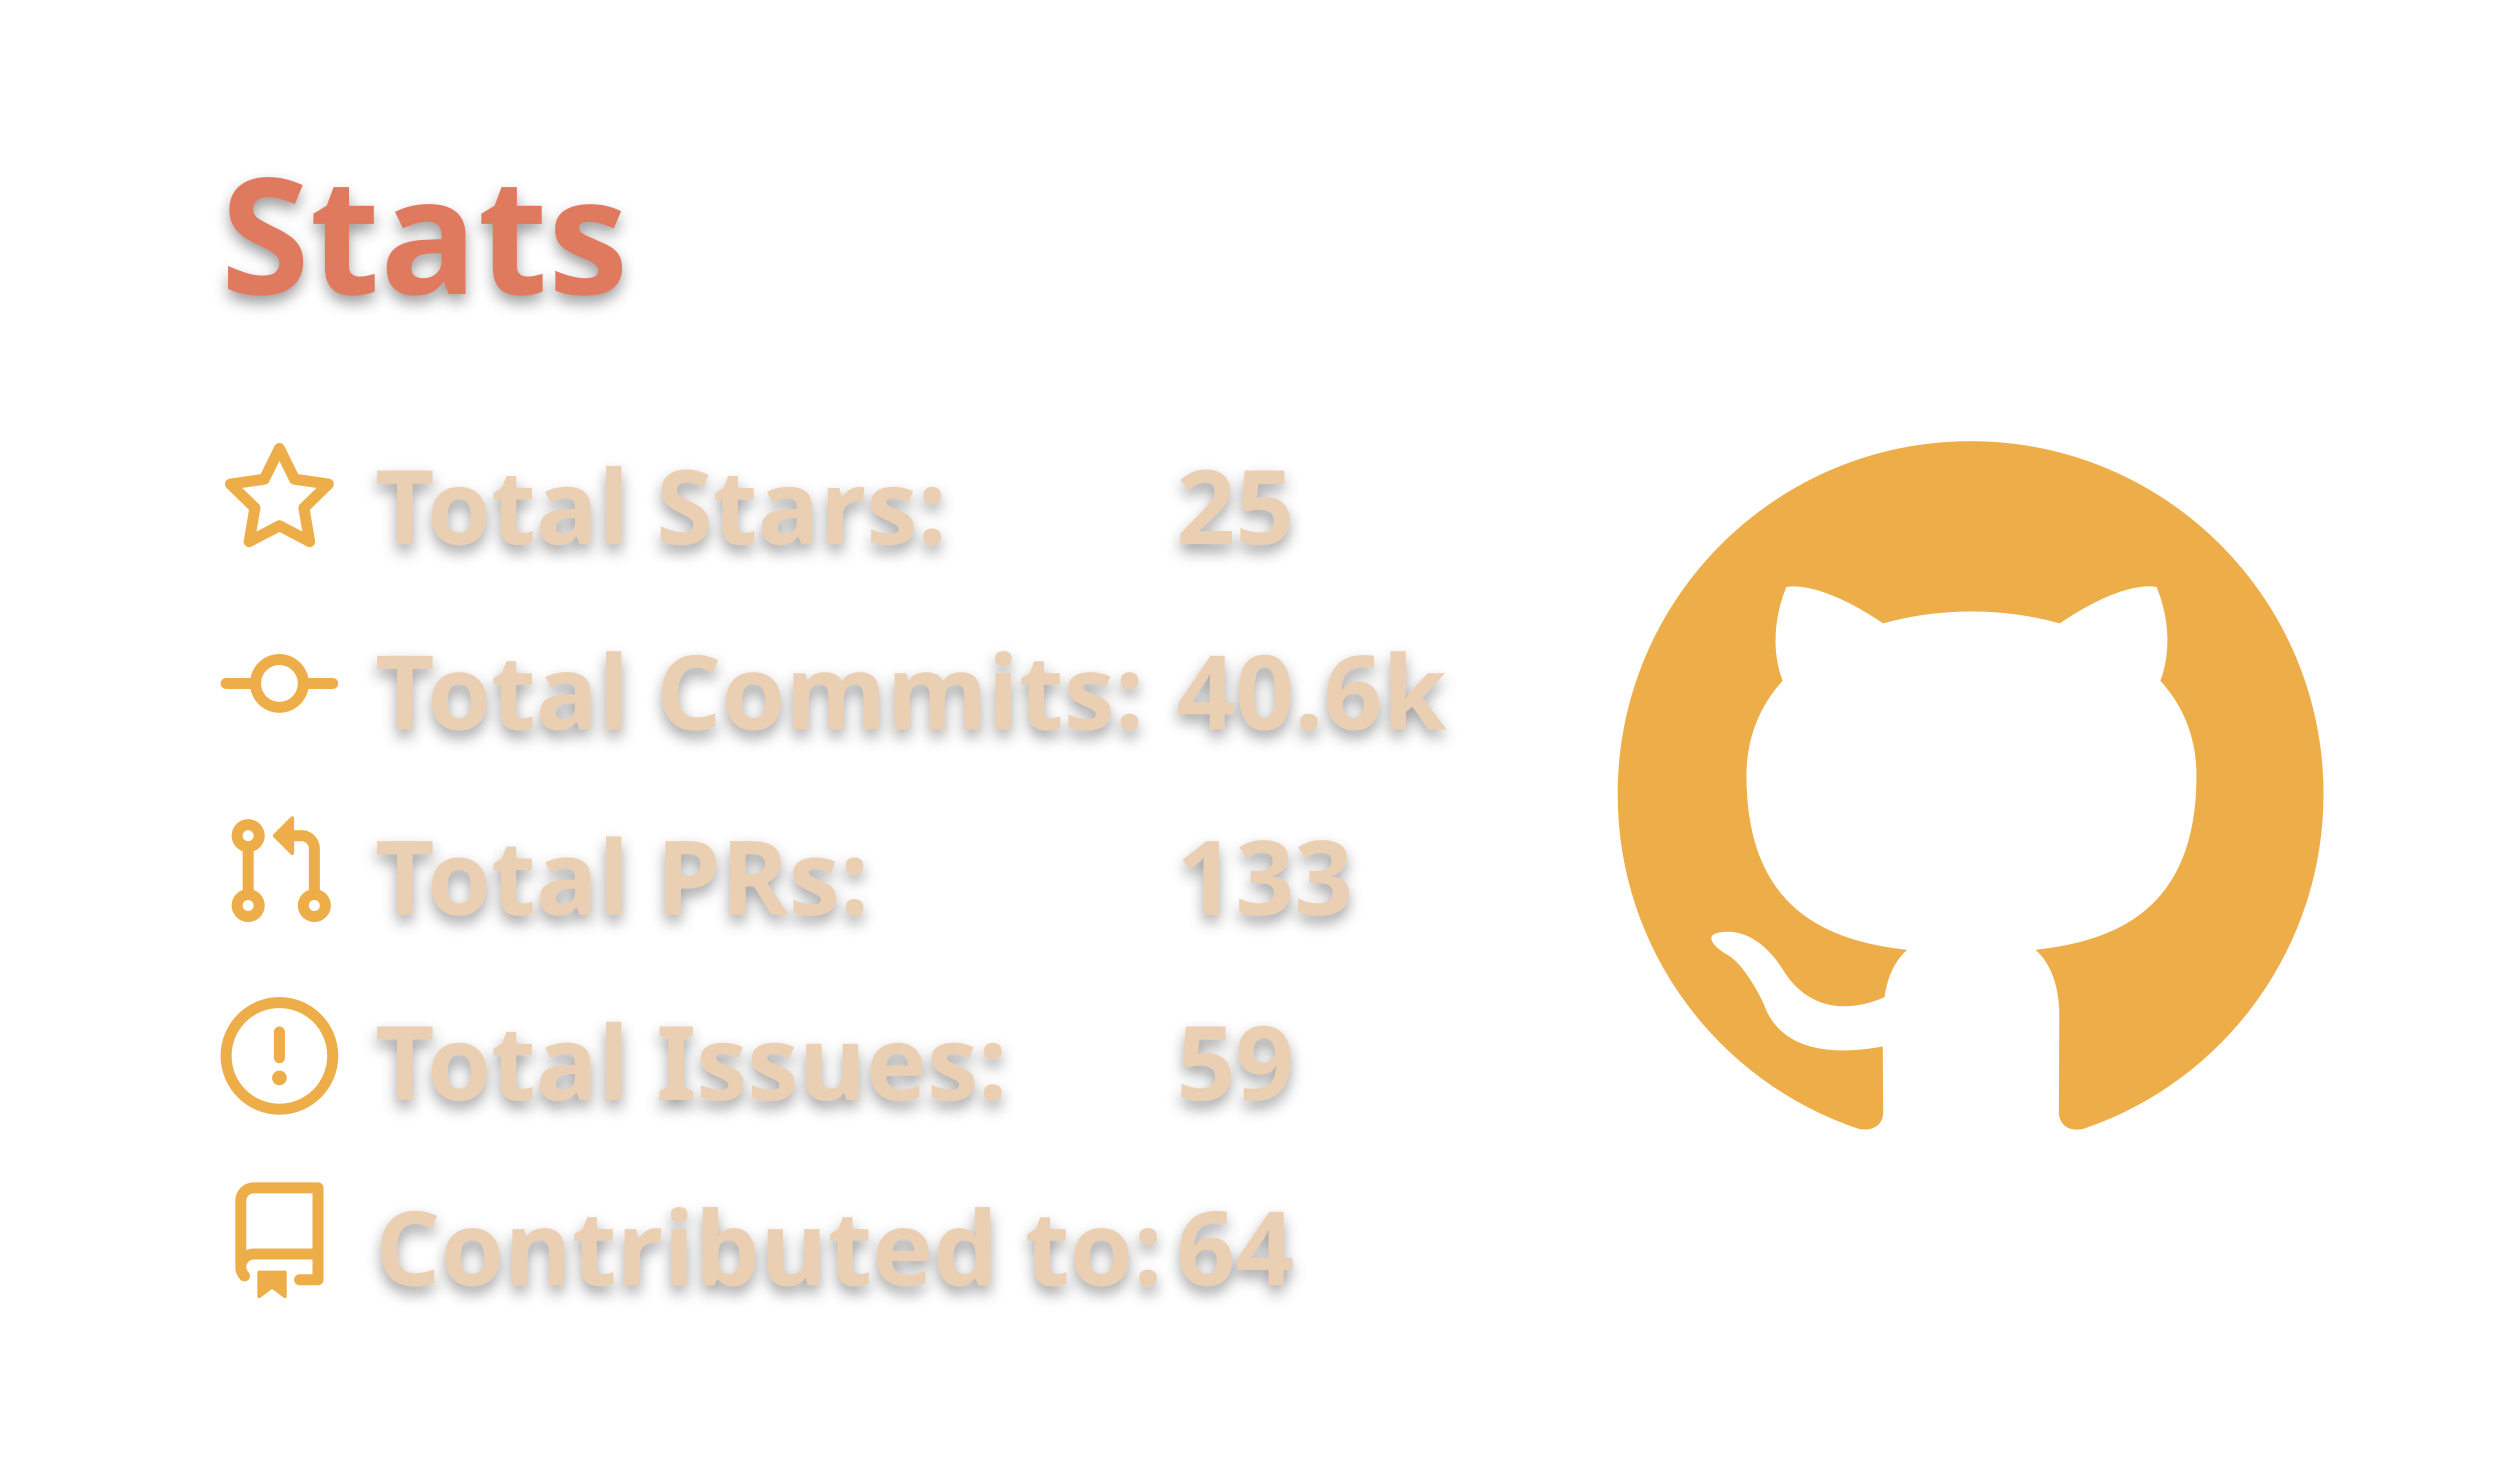
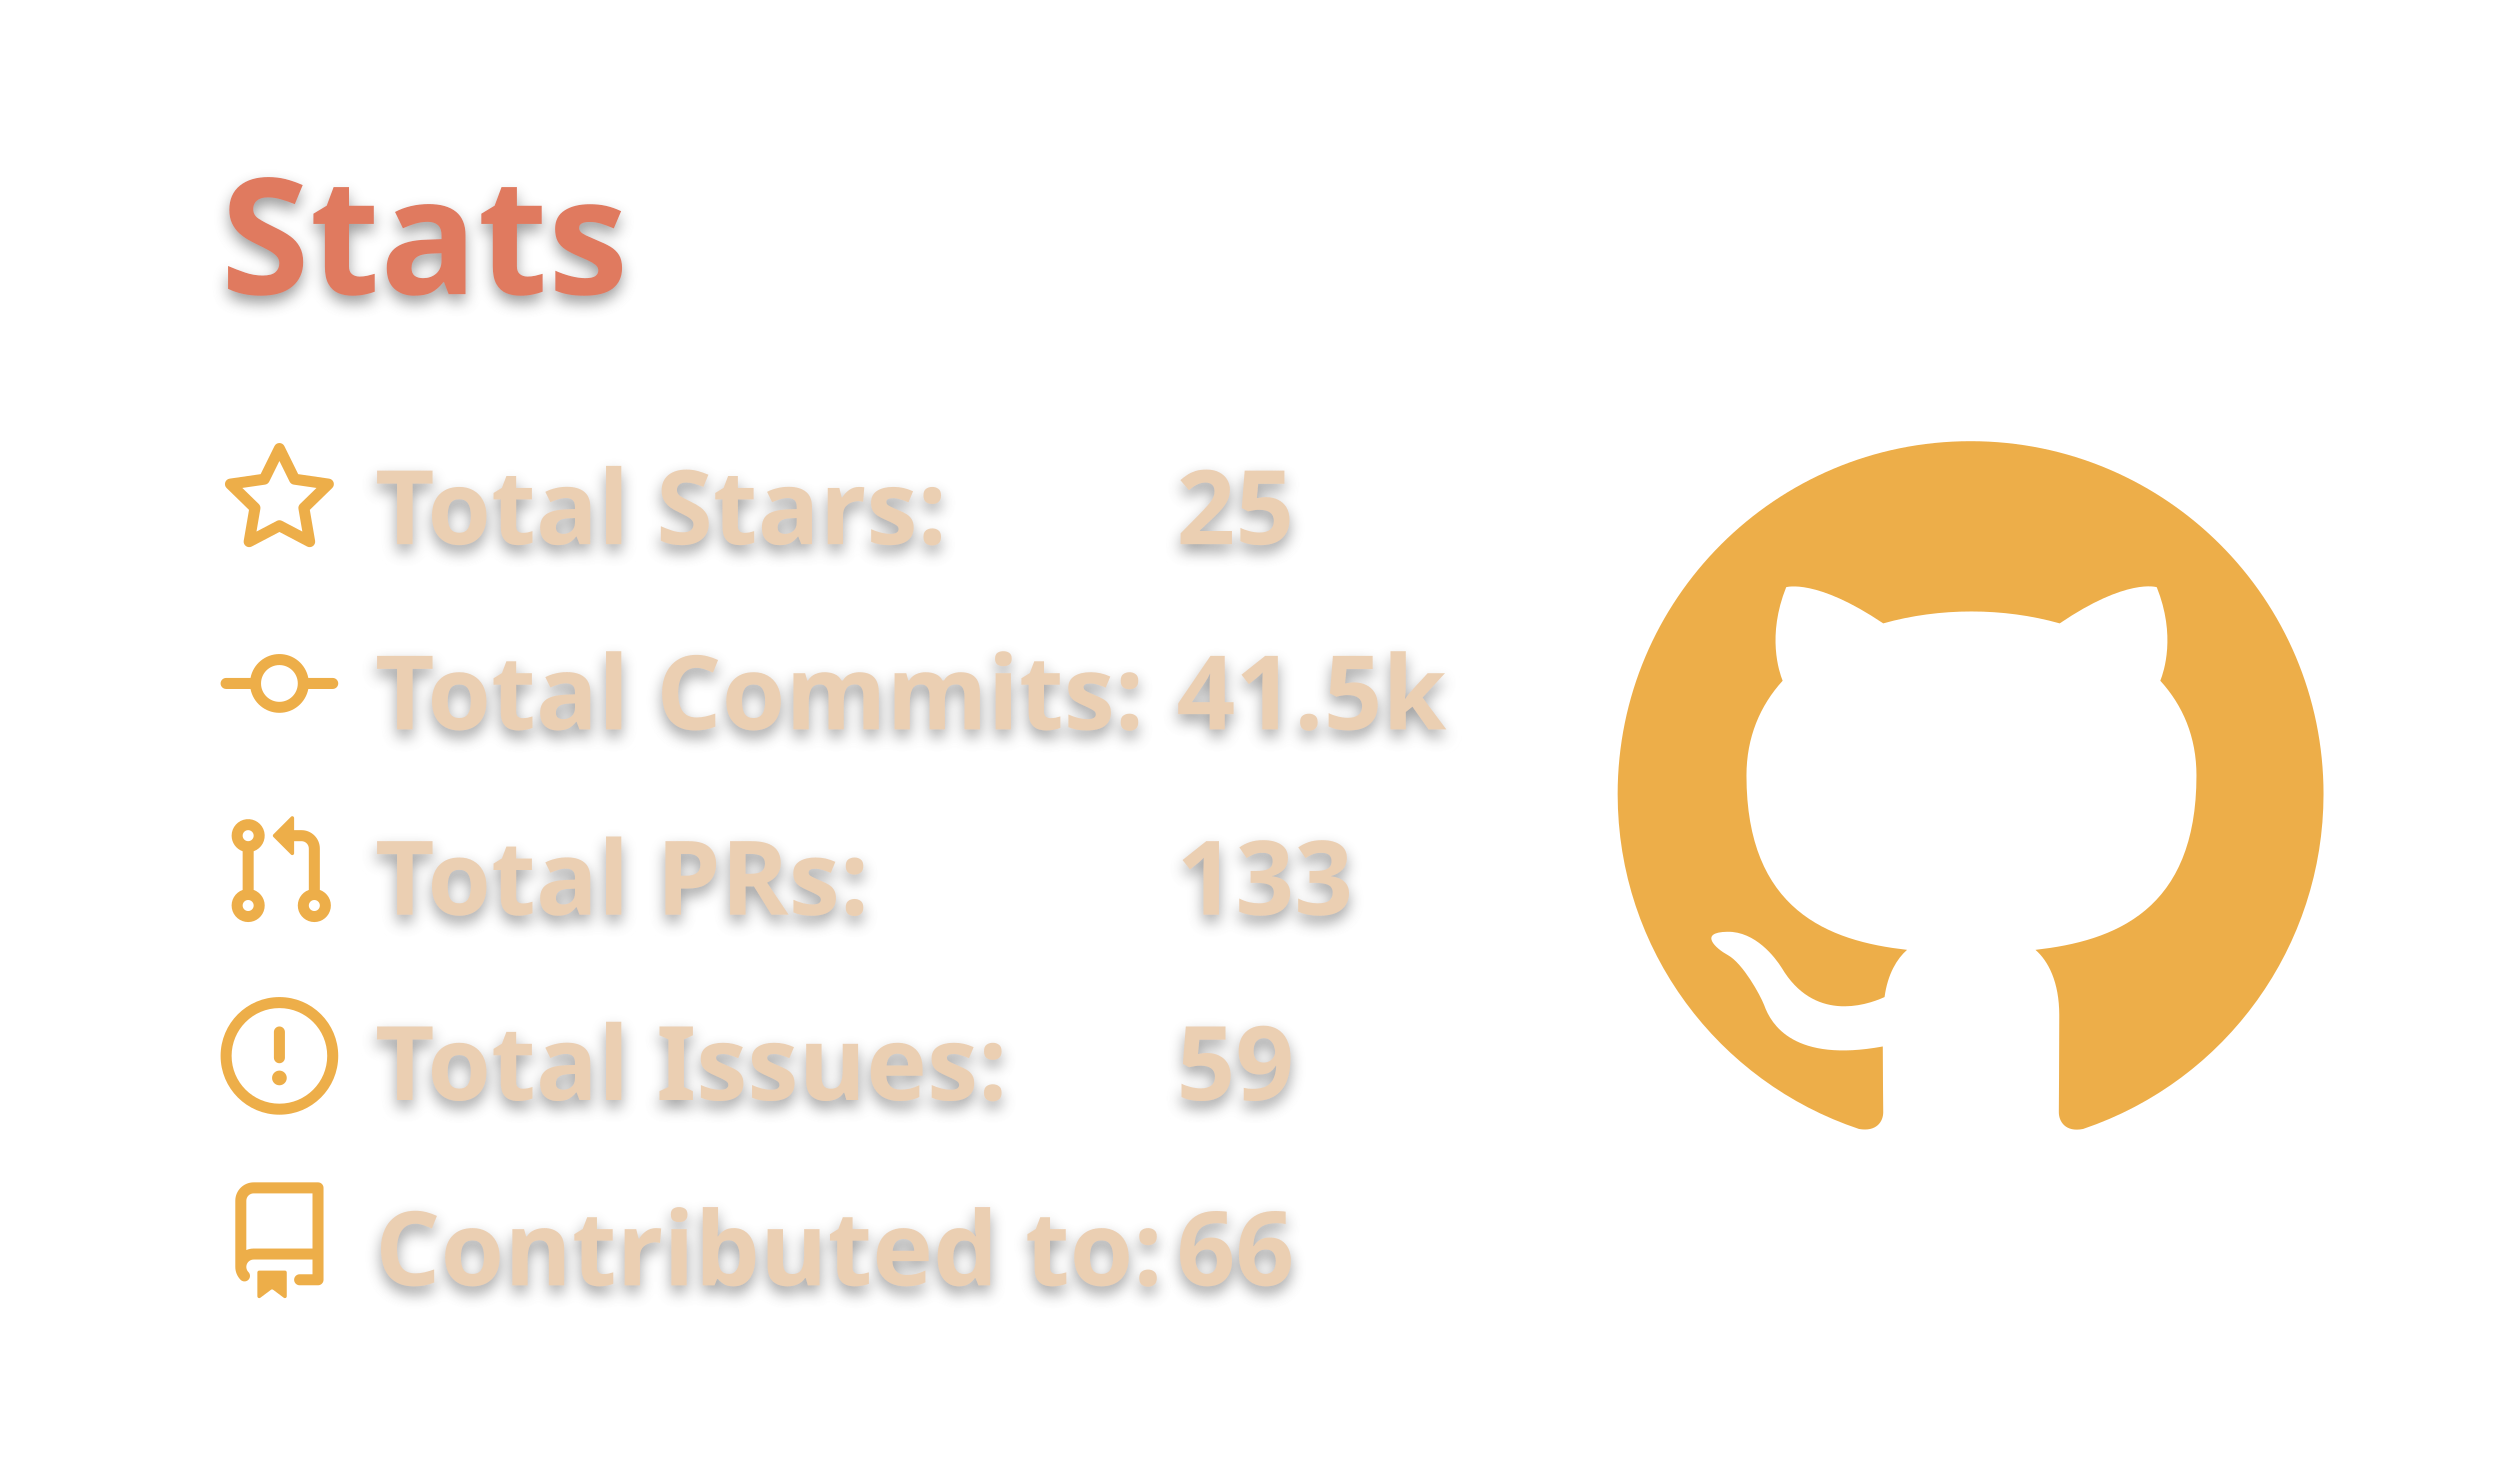
<svg xmlns="http://www.w3.org/2000/svg" width="340" height="200" viewBox="0 0 340 200">
  <style>* {
          font-family: 'Segoe UI', Ubuntu, "Helvetica Neue", Sans-Serif
        }
        text {
          font-weight: 600;
          filter: drop-shadow(0 1px 1px rgba(0, 0, 0, 0.65)) drop-shadow(0 0 1px rgba(255, 255, 255, 0.55));
        }</style>
  <g class="gpsc-root">
    <rect x="1" y="1" rx="5" ry="5" height="99%" width="99.412%" stroke="#000000" stroke-width="1" fill="#ffffff00" stroke-opacity="0" />
    <text x="30" y="40" class="gpsc-item" style="--gpsc-i: 0; font-size: 22px; fill: #e07a5f;">Stats</text>
    <g transform="translate(0,40)">
      <g transform="translate(30,20)">
        <g class="gpsc-item" style="--gpsc-i: 0;">
          <g transform="translate(0,0)" width="14" height="14" fill="#edae49">
            <path fill-rule="evenodd" d="M8 .25a.75.75 0 01.673.418l1.882 3.815 4.21.612a.75.75 0 01.416 1.279l-3.046 2.97.719 4.192a.75.75 0 01-1.088.791L8 12.347l-3.766 1.98a.75.75 0 01-1.088-.79l.72-4.194L.818 6.374a.75.75 0 01.416-1.28l4.21-.611L7.327.668A.75.75 0 018 .25zm0 2.445L6.615 5.5a.75.75 0 01-.564.41l-3.097.45 2.24 2.184a.75.75 0 01.216.664l-.528 3.084 2.769-1.456a.75.75 0 01.698 0l2.77 1.456-.53-3.084a.75.75 0 01.216-.664l2.24-2.183-3.096-.45a.75.75 0 01-.564-.41L8 2.694v.001z" />
          </g>
        </g>
        <g class="gpsc-item" style="--gpsc-i: 1;">
          <g transform="translate(0,25.2)" width="14" height="14" fill="#edae49">
            <path fill-rule="evenodd" d="M10.5 7.75a2.5 2.5 0 11-5 0 2.5 2.5 0 015 0zm1.43.75a4.002 4.002 0 01-7.86 0H.75a.75.75 0 110-1.5h3.32a4.001 4.001 0 017.86 0h3.32a.75.75 0 110 1.5h-3.32z" />
          </g>
        </g>
        <g class="gpsc-item" style="--gpsc-i: 2;">
          <g transform="translate(0,50.4)" width="14" height="14" fill="#edae49">
            <path fill-rule="evenodd" d="M7.177 3.073L9.573.677A.25.25 0 0110 .854v4.792a.25.25 0 01-.427.177L7.177 3.427a.25.25 0 010-.354zM3.75 2.5a.75.75 0 100 1.5.75.75 0 000-1.5zm-2.25.75a2.25 2.25 0 113 2.122v5.256a2.251 2.251 0 11-1.5 0V5.372A2.25 2.25 0 011.5 3.25zM11 2.5h-1V4h1a1 1 0 011 1v5.628a2.251 2.251 0 101.5 0V5A2.5 2.5 0 0011 2.5zm1 10.25a.75.75 0 111.5 0 .75.75 0 01-1.5 0zM3.75 12a.75.75 0 100 1.5.75.75 0 000-1.5z" />
          </g>
        </g>
        <g class="gpsc-item" style="--gpsc-i: 3;">
          <g transform="translate(0,75.6)" width="14" height="14" fill="#edae49">
            <path fill-rule="evenodd" d="M8 1.5a6.5 6.5 0 100 13 6.5 6.5 0 000-13zM0 8a8 8 0 1116 0A8 8 0 010 8zm9 3a1 1 0 11-2 0 1 1 0 012 0zm-.25-6.25a.75.75 0 00-1.5 0v3.5a.75.75 0 001.5 0v-3.5z" />
          </g>
        </g>
        <g class="gpsc-item" style="--gpsc-i: 4;">
          <g transform="translate(0,100.8)" width="14" height="14" fill="#edae49">
            <path fill-rule="evenodd" d="M2 2.5A2.5 2.5 0 014.5 0h8.75a.75.75 0 01.75.75v12.5a.75.75 0 01-.75.75h-2.5a.75.75 0 110-1.5h1.75v-2h-8a1 1 0 00-.714 1.7.75.75 0 01-1.072 1.05A2.495 2.495 0 012 11.5v-9zm10.5-1V9h-8c-.356 0-.694.074-1 .208V2.5a1 1 0 011-1h8zM5 12.25v3.25a.25.25 0 00.4.2l1.45-1.087a.25.25 0 01.3 0L8.6 15.7a.25.25 0 00.4-.2v-3.25a.25.25 0 00-.25-.25h-3.5a.25.25 0 00-.25.25z" />
          </g>
        </g>
        <text x="21" y="14" class="gpsc-item" style="--gpsc-i: 0; fill: #ebcfb2; font-size: 14px;">Total Stars:</text>
        <text x="21" y="39.2" class="gpsc-item" style="--gpsc-i: 1; fill: #ebcfb2; font-size: 14px;">Total Commits:</text>
        <text x="21" y="64.4" class="gpsc-item" style="--gpsc-i: 2; fill: #ebcfb2; font-size: 14px;">Total PRs:</text>
        <text x="21" y="89.6" class="gpsc-item" style="--gpsc-i: 3; fill: #ebcfb2; font-size: 14px;">Total Issues:</text>
        <text x="21" y="114.8" class="gpsc-item" style="--gpsc-i: 4; fill: #ebcfb2; font-size: 14px;">Contributed to:</text>
        <text x="130" y="14" class="gpsc-item" style="--gpsc-i: 0; fill: #ebcfb2; font-size: 14px;">25</text>
-         <text x="130" y="39.2" class="gpsc-item" style="--gpsc-i: 1; fill: #ebcfb2; font-size: 14px;">40.6k</text>
+         <text x="130" y="39.2" class="gpsc-item" style="--gpsc-i: 1; fill: #ebcfb2; font-size: 14px;">41.5k</text>
        <text x="130" y="64.4" class="gpsc-item" style="--gpsc-i: 2; fill: #ebcfb2; font-size: 14px;">133</text>
        <text x="130" y="89.6" class="gpsc-item" style="--gpsc-i: 3; fill: #ebcfb2; font-size: 14px;">59</text>
-         <text x="130" y="114.8" class="gpsc-item" style="--gpsc-i: 4; fill: #ebcfb2; font-size: 14px;">64</text>
+         <text x="130" y="114.8" class="gpsc-item" style="--gpsc-i: 4; fill: #ebcfb2; font-size: 14px;">66</text>
      </g>
      <g transform="translate(220,20)">
        <g transform="scale(6)" style="fill: #edae49;">
          <path fill-rule="evenodd" d="M8 0C3.58 0 0 3.58 0 8c0 3.54 2.29 6.53 5.47 7.59.4.07.55-.17.55-.38 0-.19-.01-.82-.01-1.49-2.01.37-2.53-.49-2.69-.94-.09-.23-.48-.94-.82-1.13-.28-.15-.68-.52-.01-.53.63-.01 1.08.58 1.23.82.72 1.21 1.87.87 2.33.66.07-.52.28-.87.51-1.07-1.78-.2-3.64-.89-3.64-3.95 0-.87.31-1.59.82-2.15-.08-.2-.36-1.02.08-2.12 0 0 .67-.21 2.2.82.64-.18 1.32-.27 2-.27.68 0 1.36.09 2 .27 1.53-1.04 2.2-.82 2.2-.82.44 1.1.16 1.92.08 2.12.51.56.82 1.27.82 2.15 0 3.07-1.87 3.75-3.65 3.95.29.25.54.73.54 1.48 0 1.07-.01 1.93-.01 2.2 0 .21.15.46.55.38A8.013 8.013 0 0016 8c0-4.42-3.58-8-8-8z" />
        </g>
      </g>
    </g>
  </g>
</svg>
